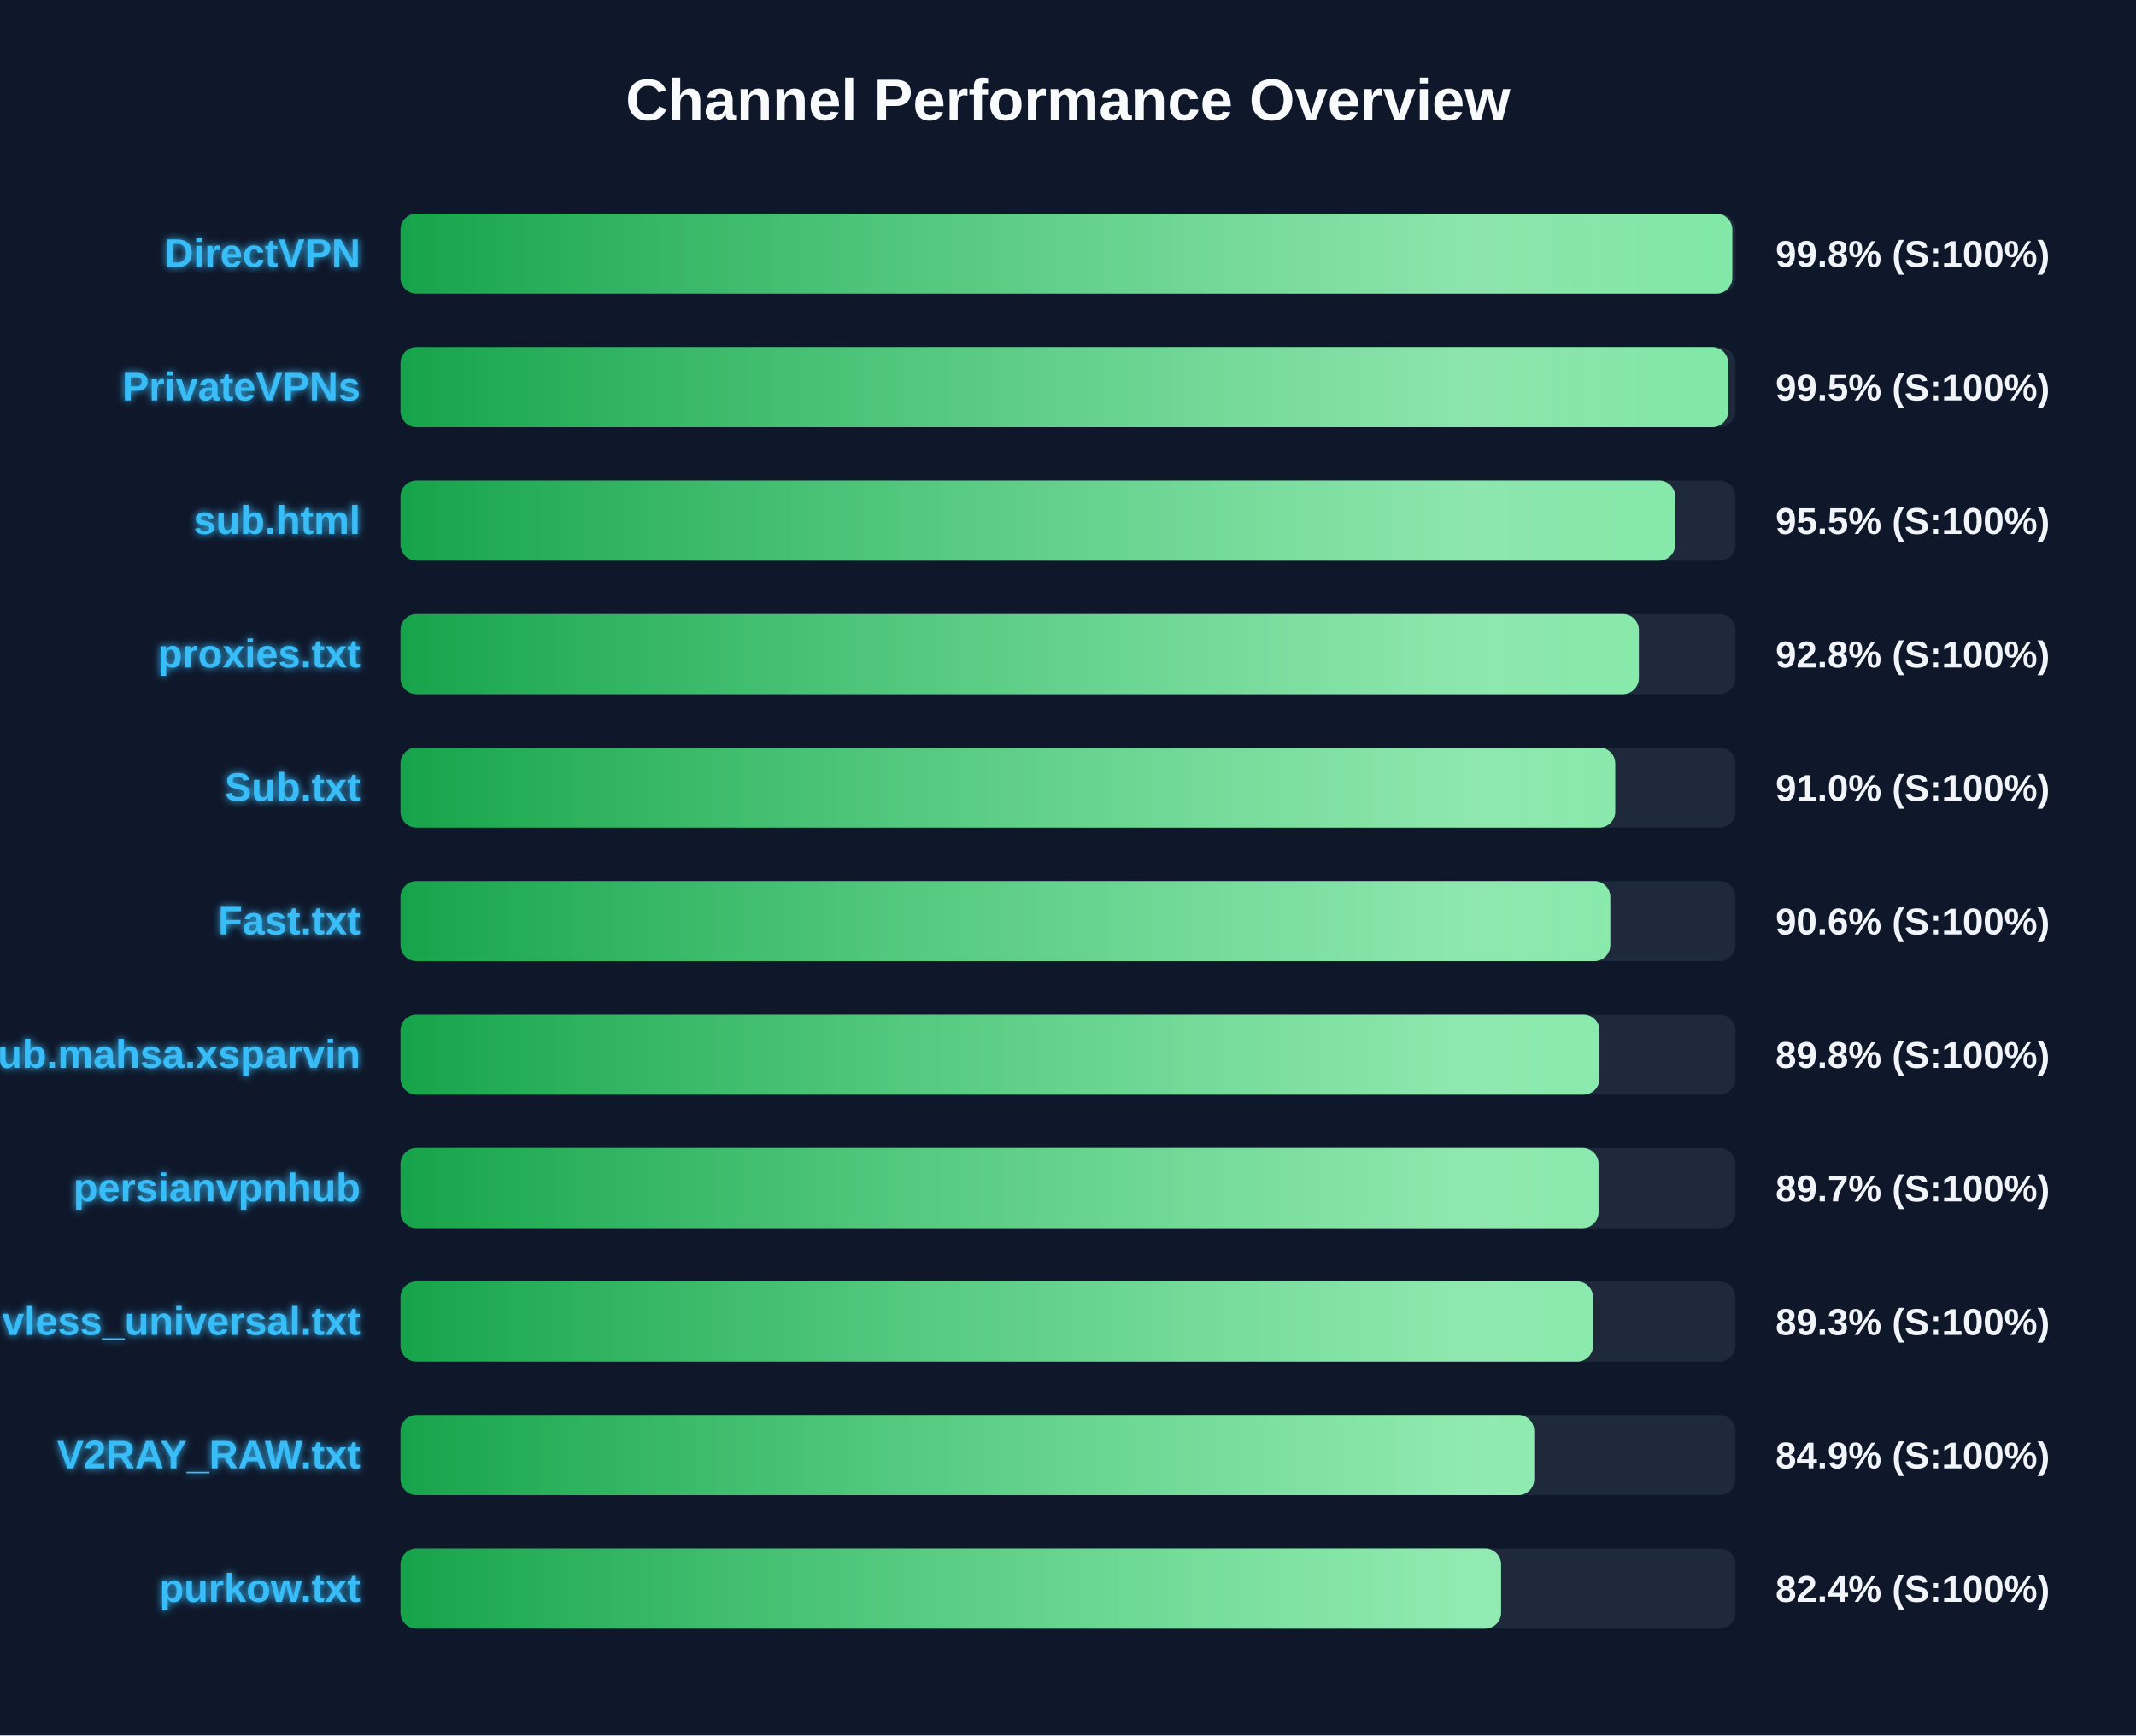
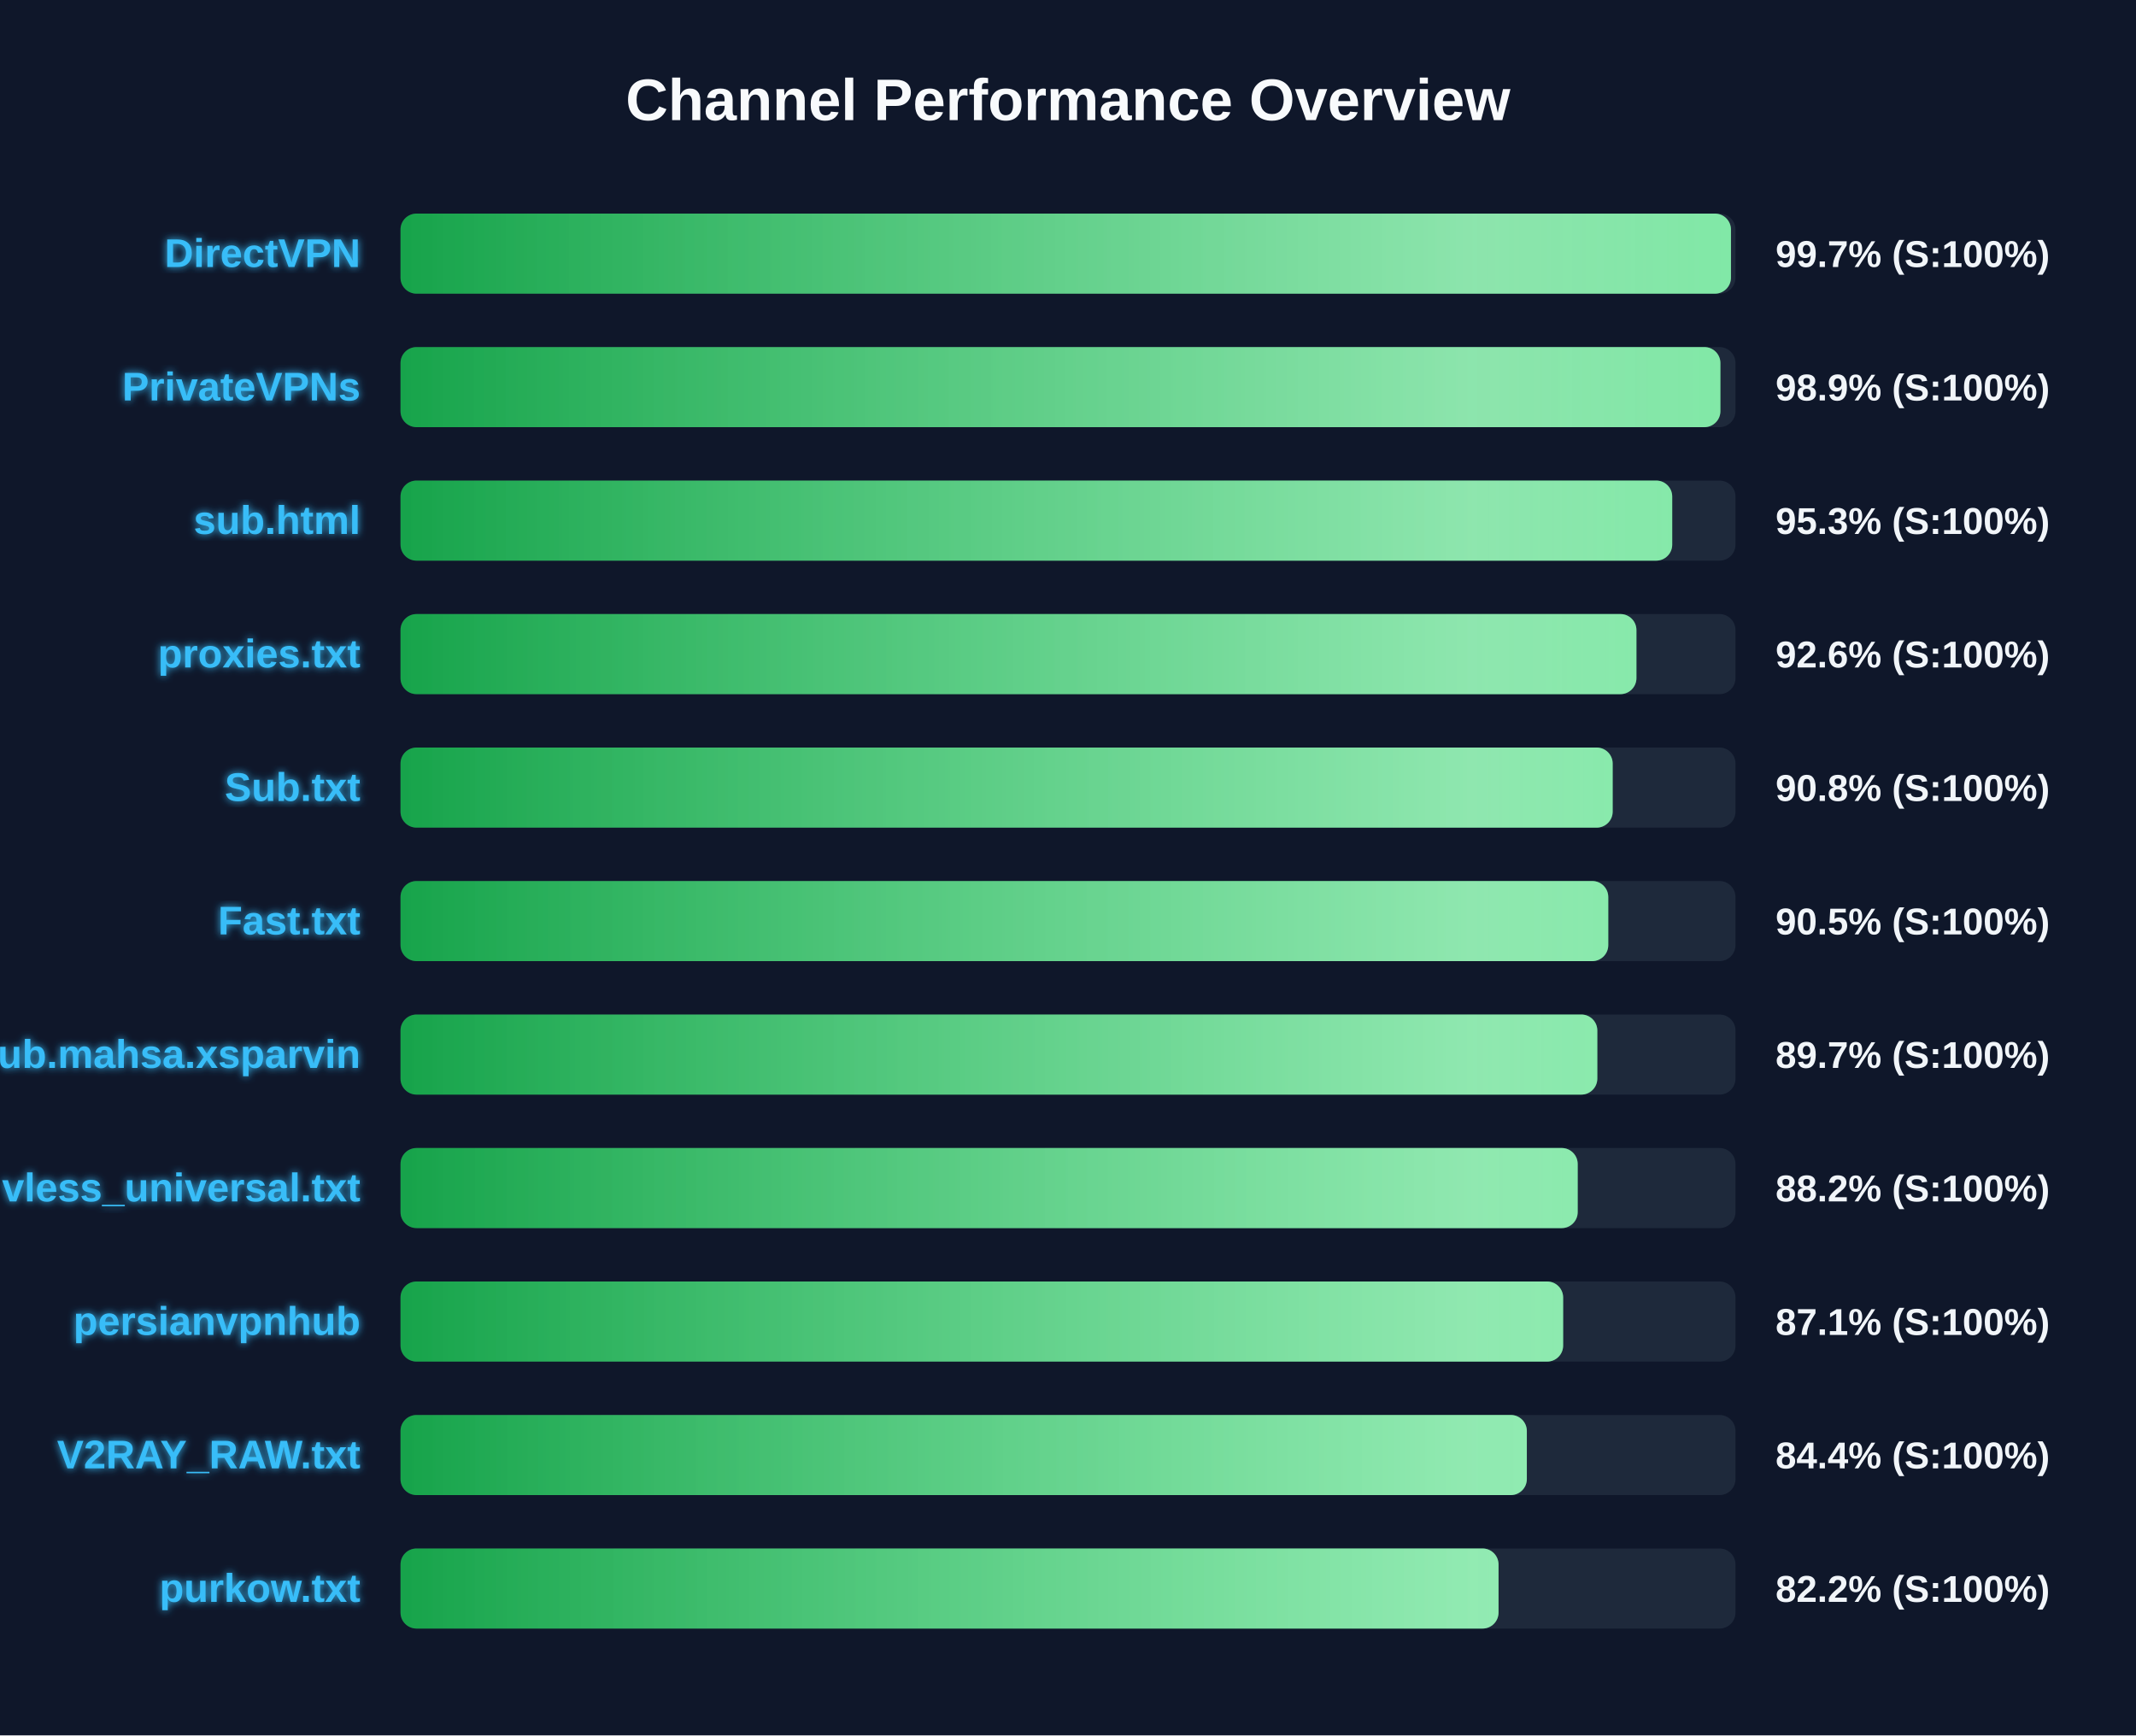
<svg xmlns="http://www.w3.org/2000/svg" width="800" height="650" version="1.1">
  <defs>
    <linearGradient id="grad-green" x1="0%" y1="0%" x2="100%" y2="0%">
      <stop offset="0%" stop-color="#16a34a" />
      <stop offset="100%" stop-color="#4ade80" />
    </linearGradient>
    <linearGradient id="grad-yellow" x1="0%" y1="0%" x2="100%" y2="0%">
      <stop offset="0%" stop-color="#ca8a04" />
      <stop offset="100%" stop-color="#fde047" />
    </linearGradient>
    <linearGradient id="grad-red" x1="0%" y1="0%" x2="100%" y2="0%">
      <stop offset="0%" stop-color="#dc2626" />
      <stop offset="100%" stop-color="#f87171" />
    </linearGradient>
    <linearGradient id="shimmer" x1="0%" y1="0%" x2="100%" y2="0%">
      <stop offset="0%" stop-color="rgba(255,255,255,0)" />
      <stop offset="50%" stop-color="rgba(255,255,255,0.4)" />
      <stop offset="100%" stop-color="rgba(255,255,255,0)" />
    </linearGradient>
    <filter id="glow" x="-20%" y="-20%" width="140%" height="140%">
      <feGaussianBlur stdDeviation="1.5" result="blur" />
      <feComposite in="SourceGraphic" in2="blur" operator="over" />
    </filter>
  </defs>
  <style>
        .bg-rect { fill: #0f172a; }
        .title { font: bold 22px 'Segoe UI', Arial, sans-serif; fill: #f8fafc; }
        .row { font: bold 15px 'Segoe UI', Arial, sans-serif; fill: #38bdf8; filter: url(#glow); }
        .score { font: bold 14px 'Segoe UI', Arial, sans-serif; fill: #f1f5f9; }
        @keyframes shimmer-anim {
            0% { transform: translateX(-100%); }
            100% { transform: translateX(200%); }
        }
        .shimmer-rect {
            animation: shimmer-anim 2.5s infinite linear;
        }
    </style>
  <rect width="100%" height="100%" class="bg-rect" />
  <text x="400" y="45" text-anchor="middle" class="title">Channel Performance Overview</text>
  <rect x="150" y="80" width="500" height="30" fill="#1e293b" rx="6" />
  <clipPath id="clip-0">
-     <rect x="150" y="80" width="498.8" height="30" rx="6" />
+     <rect x="150" y="80" width="498.3" height="30" rx="6" />
  </clipPath>
-   <rect x="150" y="80" width="498.8" height="30" fill="url(#grad-green)" rx="6" />
+   <rect x="150" y="80" width="498.3" height="30" fill="url(#grad-green)" rx="6" />
  <g clip-path="url(#clip-0)">
    <rect x="150" y="80" width="100%" height="30" fill="url(#shimmer)" class="shimmer-rect" />
  </g>
  <text x="135" y="100" text-anchor="end" class="row">DirectVPN</text>
-   <text x="665" y="100" text-anchor="start" class="score">99.8% (S:100%)</text>
+   <text x="665" y="100" text-anchor="start" class="score">99.7% (S:100%)</text>
  <rect x="150" y="130" width="500" height="30" fill="#1e293b" rx="6" />
  <clipPath id="clip-1">
-     <rect x="150" y="130" width="497.25" height="30" rx="6" />
+     <rect x="150" y="130" width="494.35" height="30" rx="6" />
  </clipPath>
-   <rect x="150" y="130" width="497.25" height="30" fill="url(#grad-green)" rx="6" />
+   <rect x="150" y="130" width="494.35" height="30" fill="url(#grad-green)" rx="6" />
  <g clip-path="url(#clip-1)">
    <rect x="150" y="130" width="100%" height="30" fill="url(#shimmer)" class="shimmer-rect" />
  </g>
  <text x="135" y="150" text-anchor="end" class="row">PrivateVPNs</text>
-   <text x="665" y="150" text-anchor="start" class="score">99.5% (S:100%)</text>
+   <text x="665" y="150" text-anchor="start" class="score">98.9% (S:100%)</text>
  <rect x="150" y="180" width="500" height="30" fill="#1e293b" rx="6" />
  <clipPath id="clip-2">
-     <rect x="150" y="180" width="477.4" height="30" rx="6" />
+     <rect x="150" y="180" width="476.3" height="30" rx="6" />
  </clipPath>
-   <rect x="150" y="180" width="477.4" height="30" fill="url(#grad-green)" rx="6" />
+   <rect x="150" y="180" width="476.3" height="30" fill="url(#grad-green)" rx="6" />
  <g clip-path="url(#clip-2)">
    <rect x="150" y="180" width="100%" height="30" fill="url(#shimmer)" class="shimmer-rect" />
  </g>
  <text x="135" y="200" text-anchor="end" class="row">sub.html</text>
-   <text x="665" y="200" text-anchor="start" class="score">95.5% (S:100%)</text>
+   <text x="665" y="200" text-anchor="start" class="score">95.3% (S:100%)</text>
  <rect x="150" y="230" width="500" height="30" fill="#1e293b" rx="6" />
  <clipPath id="clip-3">
-     <rect x="150" y="230" width="463.8" height="30" rx="6" />
+     <rect x="150" y="230" width="462.9" height="30" rx="6" />
  </clipPath>
-   <rect x="150" y="230" width="463.8" height="30" fill="url(#grad-green)" rx="6" />
+   <rect x="150" y="230" width="462.9" height="30" fill="url(#grad-green)" rx="6" />
  <g clip-path="url(#clip-3)">
    <rect x="150" y="230" width="100%" height="30" fill="url(#shimmer)" class="shimmer-rect" />
  </g>
  <text x="135" y="250" text-anchor="end" class="row">proxies.txt</text>
-   <text x="665" y="250" text-anchor="start" class="score">92.8% (S:100%)</text>
+   <text x="665" y="250" text-anchor="start" class="score">92.6% (S:100%)</text>
  <rect x="150" y="280" width="500" height="30" fill="#1e293b" rx="6" />
  <clipPath id="clip-4">
-     <rect x="150" y="280" width="454.95" height="30" rx="6" />
+     <rect x="150" y="280" width="454.0" height="30" rx="6" />
  </clipPath>
-   <rect x="150" y="280" width="454.95" height="30" fill="url(#grad-green)" rx="6" />
+   <rect x="150" y="280" width="454.0" height="30" fill="url(#grad-green)" rx="6" />
  <g clip-path="url(#clip-4)">
    <rect x="150" y="280" width="100%" height="30" fill="url(#shimmer)" class="shimmer-rect" />
  </g>
  <text x="135" y="300" text-anchor="end" class="row">Sub.txt</text>
-   <text x="665" y="300" text-anchor="start" class="score">91.0% (S:100%)</text>
+   <text x="665" y="300" text-anchor="start" class="score">90.8% (S:100%)</text>
  <rect x="150" y="330" width="500" height="30" fill="#1e293b" rx="6" />
  <clipPath id="clip-5">
-     <rect x="150" y="330" width="453.1" height="30" rx="6" />
+     <rect x="150" y="330" width="452.35" height="30" rx="6" />
  </clipPath>
-   <rect x="150" y="330" width="453.1" height="30" fill="url(#grad-green)" rx="6" />
+   <rect x="150" y="330" width="452.35" height="30" fill="url(#grad-green)" rx="6" />
  <g clip-path="url(#clip-5)">
    <rect x="150" y="330" width="100%" height="30" fill="url(#shimmer)" class="shimmer-rect" />
  </g>
  <text x="135" y="350" text-anchor="end" class="row">Fast.txt</text>
-   <text x="665" y="350" text-anchor="start" class="score">90.6% (S:100%)</text>
+   <text x="665" y="350" text-anchor="start" class="score">90.5% (S:100%)</text>
  <rect x="150" y="380" width="500" height="30" fill="#1e293b" rx="6" />
  <clipPath id="clip-6">
-     <rect x="150" y="380" width="449.05" height="30" rx="6" />
+     <rect x="150" y="380" width="448.25" height="30" rx="6" />
  </clipPath>
-   <rect x="150" y="380" width="449.05" height="30" fill="url(#grad-green)" rx="6" />
+   <rect x="150" y="380" width="448.25" height="30" fill="url(#grad-green)" rx="6" />
  <g clip-path="url(#clip-6)">
    <rect x="150" y="380" width="100%" height="30" fill="url(#shimmer)" class="shimmer-rect" />
  </g>
  <text x="135" y="400" text-anchor="end" class="row">Sub.mahsa.xsparvin</text>
-   <text x="665" y="400" text-anchor="start" class="score">89.8% (S:100%)</text>
+   <text x="665" y="400" text-anchor="start" class="score">89.7% (S:100%)</text>
  <rect x="150" y="430" width="500" height="30" fill="#1e293b" rx="6" />
  <clipPath id="clip-7">
-     <rect x="150" y="430" width="448.7" height="30" rx="6" />
+     <rect x="150" y="430" width="440.9" height="30" rx="6" />
  </clipPath>
-   <rect x="150" y="430" width="448.7" height="30" fill="url(#grad-green)" rx="6" />
+   <rect x="150" y="430" width="440.9" height="30" fill="url(#grad-green)" rx="6" />
  <g clip-path="url(#clip-7)">
    <rect x="150" y="430" width="100%" height="30" fill="url(#shimmer)" class="shimmer-rect" />
  </g>
-   <text x="135" y="450" text-anchor="end" class="row">persianvpnhub</text>
-   <text x="665" y="450" text-anchor="start" class="score">89.7% (S:100%)</text>
+   <text x="135" y="450" text-anchor="end" class="row">vless_universal.txt</text>
+   <text x="665" y="450" text-anchor="start" class="score">88.2% (S:100%)</text>
  <rect x="150" y="480" width="500" height="30" fill="#1e293b" rx="6" />
  <clipPath id="clip-8">
-     <rect x="150" y="480" width="446.65" height="30" rx="6" />
+     <rect x="150" y="480" width="435.45" height="30" rx="6" />
  </clipPath>
-   <rect x="150" y="480" width="446.65" height="30" fill="url(#grad-green)" rx="6" />
+   <rect x="150" y="480" width="435.45" height="30" fill="url(#grad-green)" rx="6" />
  <g clip-path="url(#clip-8)">
    <rect x="150" y="480" width="100%" height="30" fill="url(#shimmer)" class="shimmer-rect" />
  </g>
-   <text x="135" y="500" text-anchor="end" class="row">vless_universal.txt</text>
-   <text x="665" y="500" text-anchor="start" class="score">89.3% (S:100%)</text>
+   <text x="135" y="500" text-anchor="end" class="row">persianvpnhub</text>
+   <text x="665" y="500" text-anchor="start" class="score">87.1% (S:100%)</text>
  <rect x="150" y="530" width="500" height="30" fill="#1e293b" rx="6" />
  <clipPath id="clip-9">
-     <rect x="150" y="530" width="424.6" height="30" rx="6" />
+     <rect x="150" y="530" width="421.85" height="30" rx="6" />
  </clipPath>
-   <rect x="150" y="530" width="424.6" height="30" fill="url(#grad-green)" rx="6" />
+   <rect x="150" y="530" width="421.85" height="30" fill="url(#grad-green)" rx="6" />
  <g clip-path="url(#clip-9)">
    <rect x="150" y="530" width="100%" height="30" fill="url(#shimmer)" class="shimmer-rect" />
  </g>
  <text x="135" y="550" text-anchor="end" class="row">V2RAY_RAW.txt</text>
-   <text x="665" y="550" text-anchor="start" class="score">84.9% (S:100%)</text>
+   <text x="665" y="550" text-anchor="start" class="score">84.4% (S:100%)</text>
  <rect x="150" y="580" width="500" height="30" fill="#1e293b" rx="6" />
  <clipPath id="clip-10">
-     <rect x="150" y="580" width="412.2" height="30" rx="6" />
+     <rect x="150" y="580" width="411.25" height="30" rx="6" />
  </clipPath>
-   <rect x="150" y="580" width="412.2" height="30" fill="url(#grad-green)" rx="6" />
+   <rect x="150" y="580" width="411.25" height="30" fill="url(#grad-green)" rx="6" />
  <g clip-path="url(#clip-10)">
    <rect x="150" y="580" width="100%" height="30" fill="url(#shimmer)" class="shimmer-rect" />
  </g>
  <text x="135" y="600" text-anchor="end" class="row">purkow.txt</text>
-   <text x="665" y="600" text-anchor="start" class="score">82.4% (S:100%)</text>
+   <text x="665" y="600" text-anchor="start" class="score">82.2% (S:100%)</text>
</svg>
